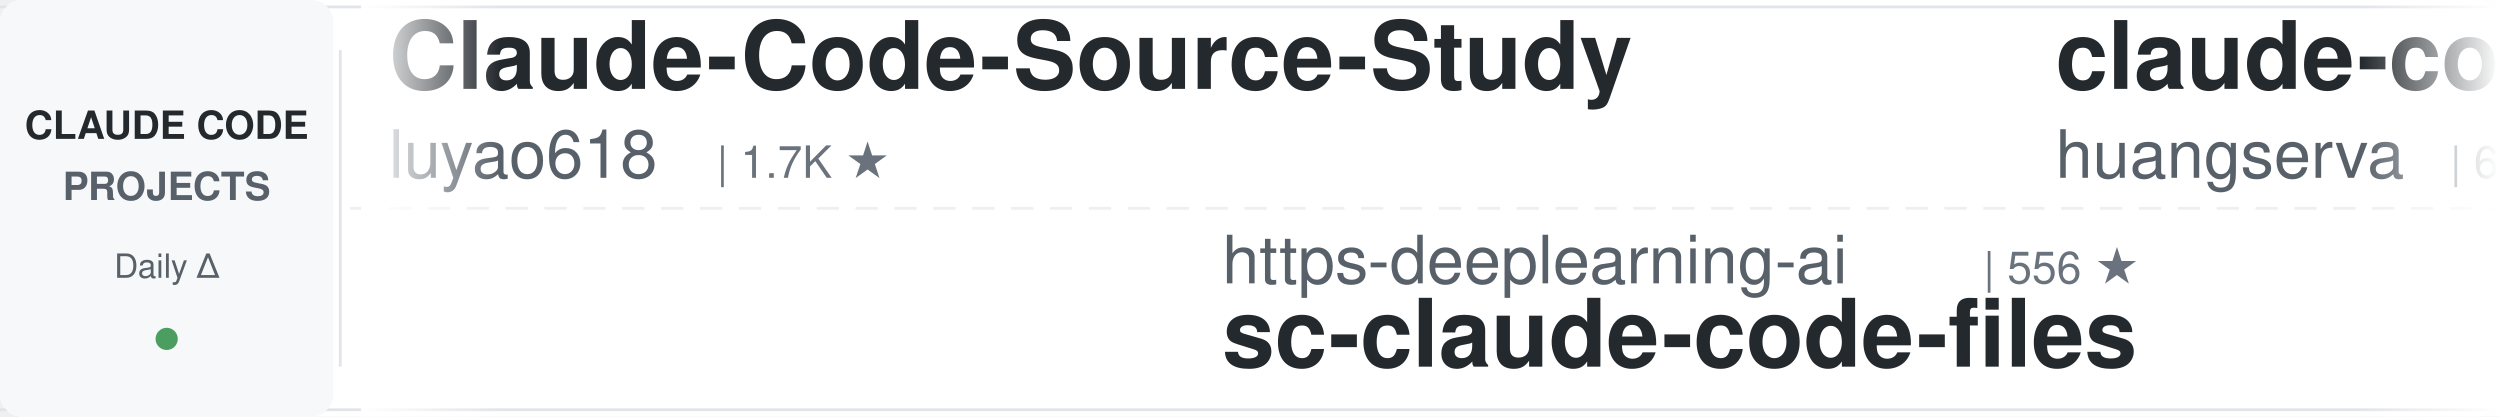
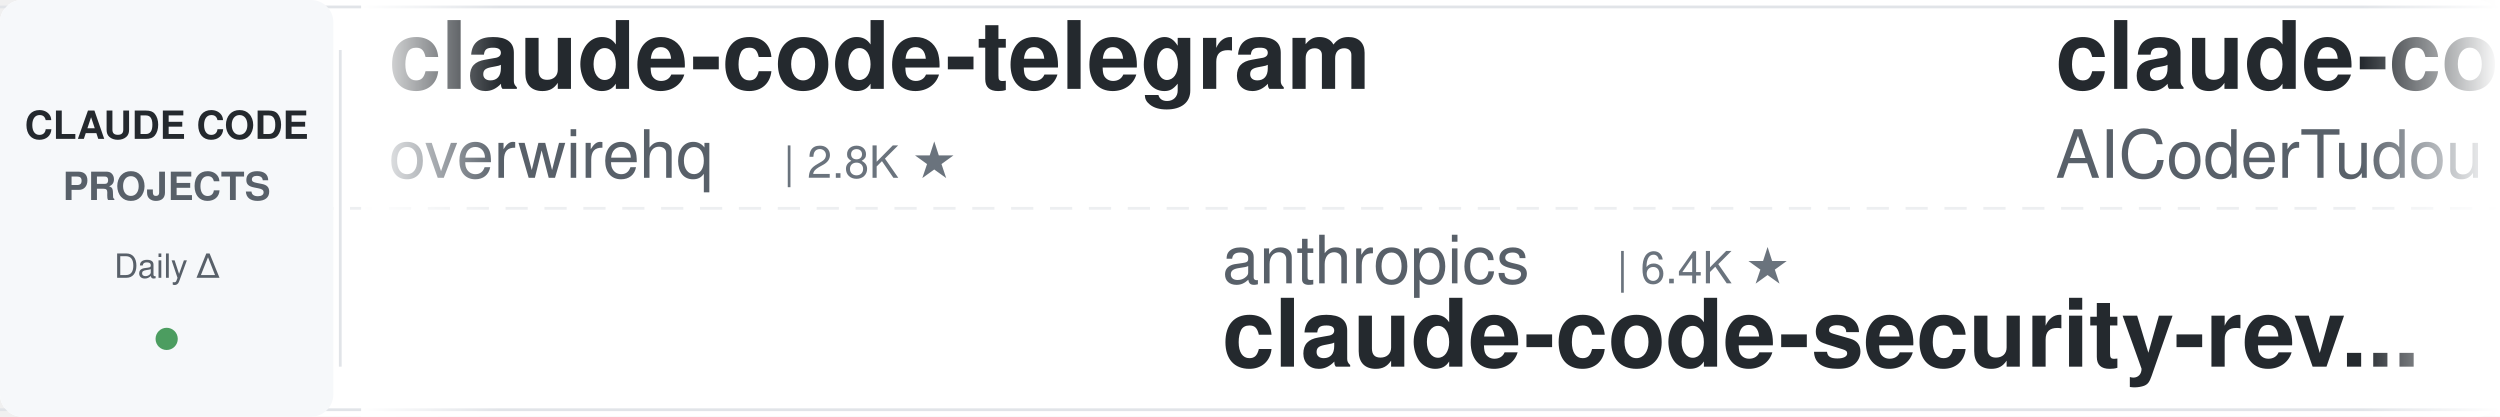
<svg xmlns="http://www.w3.org/2000/svg" width="900" height="150">
  <defs>
    <linearGradient id="leftFade" x1="0%" y1="0%" x2="100%" y2="0%">
      <stop offset="0%" style="stop-color:#ffffff;stop-opacity:1" />
      <stop offset="100%" style="stop-color:#ffffff;stop-opacity:0" />
    </linearGradient>
    <linearGradient id="rightFade" x1="0%" y1="0%" x2="100%" y2="0%">
      <stop offset="0%" style="stop-color:#ffffff;stop-opacity:0" />
      <stop offset="100%" style="stop-color:#ffffff;stop-opacity:1" />
    </linearGradient>
  </defs>
  <rect width="900" height="150" fill="#ffffff" rx="8" />
  <rect x="0" y="2" width="900" height="1" fill="#e1e4e8" />
  <rect x="0" y="147" width="900" height="1" fill="#e1e4e8" />
  <line x1="0" y1="75" x2="900" y2="75" stroke="#e1e4e8" stroke-width="1" stroke-dasharray="8 6" opacity="0.6" />
  <rect x="0" y="0" width="120" height="150" fill="#f6f8fa" rx="8" />
  <text x="60" y="50" font-family="-apple-system, BlinkMacSystemFont, 'Segoe UI', Helvetica, Arial, sans-serif" font-size="14" font-weight="600" fill="#24292e" text-anchor="middle">CLAUDE CODE</text>
  <text x="60" y="72" font-family="-apple-system, BlinkMacSystemFont, 'Segoe UI', Helvetica, Arial, sans-serif" font-size="14" font-weight="600" fill="#586069" text-anchor="middle">PROJECTS</text>
  <text x="60" y="100" font-family="-apple-system, BlinkMacSystemFont, 'Segoe UI', Helvetica, Arial, sans-serif" font-size="12" font-weight="500" fill="#586069" text-anchor="middle">Daily Δ</text>
  <circle cx="60" cy="122" r="4" fill="#22863a" opacity="0.8" />
  <rect x="122" y="18" width="1" height="114" fill="#e1e4e8" />
  <clipPath id="tickerClip">
    <rect x="130" y="0" width="770" height="150" />
  </clipPath>
  <g clip-path="url(#tickerClip)">
    <g id="tickerItems">
      <animateTransform attributeName="transform" attributeType="XML" type="translate" from="0 0" to="-3000 0" dur="54s" repeatCount="indefinite" />
      <g transform="translate(0, 0)">
-         <text x="140" y="32" font-family="-apple-system, BlinkMacSystemFont, 'Segoe UI', Helvetica, Arial, sans-serif" font-size="34" font-weight="600" fill="#24292e">Claude-Code-Source-Study</text>
-         <text x="140" y="64" font-family="-apple-system, BlinkMacSystemFont, 'Segoe UI', Helvetica, Arial, sans-serif" font-size="24" font-weight="400" fill="#586069">luyao618</text>
+         <text x="140" y="32" font-family="-apple-system, BlinkMacSystemFont, 'Segoe UI', Helvetica, Arial, sans-serif" font-size="34" font-weight="600" fill="#24292e">claude-code-telegram</text>
+         <text x="140" y="64" font-family="-apple-system, BlinkMacSystemFont, 'Segoe UI', Helvetica, Arial, sans-serif" font-size="24" font-weight="400" fill="#586069">overwirehq</text>
+         <text x="282" y="64" font-family="-apple-system, BlinkMacSystemFont, 'Segoe UI', Helvetica, Arial, sans-serif" font-size="16" font-weight="500" fill="#6a737d">| 2.8K ★</text>
+       </g>
+       <g transform="translate(300, 0)">
+         <text x="140" y="102" font-family="-apple-system, BlinkMacSystemFont, 'Segoe UI', Helvetica, Arial, sans-serif" font-size="24" font-weight="400" fill="#586069">anthropics</text>
+         <text x="282" y="102" font-family="-apple-system, BlinkMacSystemFont, 'Segoe UI', Helvetica, Arial, sans-serif" font-size="16" font-weight="500" fill="#6a737d">| 6.4K ★</text>
+         <text x="140" y="132" font-family="-apple-system, BlinkMacSystemFont, 'Segoe UI', Helvetica, Arial, sans-serif" font-size="34" font-weight="600" fill="#24292e">claude-code-security-rev...</text>
+       </g>
+       <g transform="translate(600, 0)">
+         <text x="140" y="32" font-family="-apple-system, BlinkMacSystemFont, 'Segoe UI', Helvetica, Arial, sans-serif" font-size="34" font-weight="600" fill="#24292e">claude-code-tudou</text>
+         <text x="140" y="64" font-family="-apple-system, BlinkMacSystemFont, 'Segoe UI', Helvetica, Arial, sans-serif" font-size="24" font-weight="400" fill="#586069">AICoderTudou</text>
+         <text x="306" y="64" font-family="-apple-system, BlinkMacSystemFont, 'Segoe UI', Helvetica, Arial, sans-serif" font-size="16" font-weight="500" fill="#6a737d">| 493 ★</text>
+       </g>
+       <g transform="translate(900, 0)">
+         <text x="140" y="102" font-family="-apple-system, BlinkMacSystemFont, 'Segoe UI', Helvetica, Arial, sans-serif" font-size="24" font-weight="400" fill="#586069">darcyegb</text>
+         <text x="258" y="102" font-family="-apple-system, BlinkMacSystemFont, 'Segoe UI', Helvetica, Arial, sans-serif" font-size="16" font-weight="500" fill="#6a737d">| 777 ★</text>
+         <text x="140" y="132" font-family="-apple-system, BlinkMacSystemFont, 'Segoe UI', Helvetica, Arial, sans-serif" font-size="34" font-weight="600" fill="#24292e">ClaudeCodeAgents</text>
+       </g>
+       <g transform="translate(1200, 0)">
+         <text x="140" y="32" font-family="-apple-system, BlinkMacSystemFont, 'Segoe UI', Helvetica, Arial, sans-serif" font-size="34" font-weight="600" fill="#24292e">my-claude-code-setup</text>
+         <text x="140" y="64" font-family="-apple-system, BlinkMacSystemFont, 'Segoe UI', Helvetica, Arial, sans-serif" font-size="24" font-weight="400" fill="#586069">centminmod</text>
+         <text x="282" y="64" font-family="-apple-system, BlinkMacSystemFont, 'Segoe UI', Helvetica, Arial, sans-serif" font-size="16" font-weight="500" fill="#6a737d">| 2.7K ★</text>
+       </g>
+       <g transform="translate(1500, 0)">
+         <text x="140" y="102" font-family="-apple-system, BlinkMacSystemFont, 'Segoe UI', Helvetica, Arial, sans-serif" font-size="24" font-weight="400" fill="#586069">nicedreamzapp</text>
+         <text x="318" y="102" font-family="-apple-system, BlinkMacSystemFont, 'Segoe UI', Helvetica, Arial, sans-serif" font-size="16" font-weight="500" fill="#6a737d">| 3.4K ★</text>
+         <text x="140" y="132" font-family="-apple-system, BlinkMacSystemFont, 'Segoe UI', Helvetica, Arial, sans-serif" font-size="34" font-weight="600" fill="#24292e">claude-code-local</text>
+       </g>
+       <g transform="translate(1800, 0)">
+         <text x="140" y="32" font-family="-apple-system, BlinkMacSystemFont, 'Segoe UI', Helvetica, Arial, sans-serif" font-size="34" font-weight="600" fill="#24292e">claude-code-settings</text>
+         <text x="140" y="64" font-family="-apple-system, BlinkMacSystemFont, 'Segoe UI', Helvetica, Arial, sans-serif" font-size="24" font-weight="400" fill="#586069">feiskyer</text>
        <text x="258" y="64" font-family="-apple-system, BlinkMacSystemFont, 'Segoe UI', Helvetica, Arial, sans-serif" font-size="16" font-weight="500" fill="#6a737d">| 1.7K ★</text>
      </g>
-       <g transform="translate(300, 0)">
-         <text x="140" y="102" font-family="-apple-system, BlinkMacSystemFont, 'Segoe UI', Helvetica, Arial, sans-serif" font-size="24" font-weight="400" fill="#586069">https-deeplearning-ai</text>
-         <text x="414" y="102" font-family="-apple-system, BlinkMacSystemFont, 'Segoe UI', Helvetica, Arial, sans-serif" font-size="16" font-weight="500" fill="#6a737d">| 556 ★</text>
-         <text x="140" y="132" font-family="-apple-system, BlinkMacSystemFont, 'Segoe UI', Helvetica, Arial, sans-serif" font-size="34" font-weight="600" fill="#24292e">sc-claude-code-files</text>
-       </g>
-       <g transform="translate(600, 0)">
-         <text x="140" y="32" font-family="-apple-system, BlinkMacSystemFont, 'Segoe UI', Helvetica, Arial, sans-serif" font-size="34" font-weight="600" fill="#24292e">claude-code-cli</text>
-         <text x="140" y="64" font-family="-apple-system, BlinkMacSystemFont, 'Segoe UI', Helvetica, Arial, sans-serif" font-size="24" font-weight="400" fill="#586069">huangserva</text>
-         <text x="282" y="64" font-family="-apple-system, BlinkMacSystemFont, 'Segoe UI', Helvetica, Arial, sans-serif" font-size="16" font-weight="500" fill="#6a737d">| 629 ★</text>
-       </g>
-       <g transform="translate(900, 0)">
-         <text x="140" y="102" font-family="-apple-system, BlinkMacSystemFont, 'Segoe UI', Helvetica, Arial, sans-serif" font-size="24" font-weight="400" fill="#586069">Alishahryar1</text>
-         <text x="306" y="102" font-family="-apple-system, BlinkMacSystemFont, 'Segoe UI', Helvetica, Arial, sans-serif" font-size="16" font-weight="500" fill="#6a737d">| 61.1K ★</text>
-         <text x="140" y="132" font-family="-apple-system, BlinkMacSystemFont, 'Segoe UI', Helvetica, Arial, sans-serif" font-size="34" font-weight="600" fill="#24292e">free-claude-code</text>
-       </g>
-       <g transform="translate(1200, 0)">
-         <text x="140" y="32" font-family="-apple-system, BlinkMacSystemFont, 'Segoe UI', Helvetica, Arial, sans-serif" font-size="34" font-weight="600" fill="#24292e">claude-code-ultimate-gui...</text>
-         <text x="140" y="64" font-family="-apple-system, BlinkMacSystemFont, 'Segoe UI', Helvetica, Arial, sans-serif" font-size="24" font-weight="400" fill="#586069">FlorianBruniaux</text>
-         <text x="342" y="64" font-family="-apple-system, BlinkMacSystemFont, 'Segoe UI', Helvetica, Arial, sans-serif" font-size="16" font-weight="500" fill="#6a737d">| 6.2K ★</text>
-       </g>
-       <g transform="translate(1500, 0)">
-         <text x="140" y="102" font-family="-apple-system, BlinkMacSystemFont, 'Segoe UI', Helvetica, Arial, sans-serif" font-size="24" font-weight="400" fill="#586069">pedrohcgs</text>
-         <text x="270" y="102" font-family="-apple-system, BlinkMacSystemFont, 'Segoe UI', Helvetica, Arial, sans-serif" font-size="16" font-weight="500" fill="#6a737d">| 1.7K ★</text>
-         <text x="140" y="132" font-family="-apple-system, BlinkMacSystemFont, 'Segoe UI', Helvetica, Arial, sans-serif" font-size="34" font-weight="600" fill="#24292e">claude-code-my-workflow</text>
-       </g>
-       <g transform="translate(1800, 0)">
-         <text x="140" y="32" font-family="-apple-system, BlinkMacSystemFont, 'Segoe UI', Helvetica, Arial, sans-serif" font-size="34" font-weight="600" fill="#24292e">awesome-claude-code</text>
-         <text x="140" y="64" font-family="-apple-system, BlinkMacSystemFont, 'Segoe UI', Helvetica, Arial, sans-serif" font-size="24" font-weight="400" fill="#586069">jqueryscript</text>
-         <text x="306" y="64" font-family="-apple-system, BlinkMacSystemFont, 'Segoe UI', Helvetica, Arial, sans-serif" font-size="16" font-weight="500" fill="#6a737d">| 532 ★</text>
-       </g>
      <g transform="translate(2100, 0)">
-         <text x="140" y="102" font-family="-apple-system, BlinkMacSystemFont, 'Segoe UI', Helvetica, Arial, sans-serif" font-size="24" font-weight="400" fill="#586069">ykdojo</text>
-         <text x="234" y="102" font-family="-apple-system, BlinkMacSystemFont, 'Segoe UI', Helvetica, Arial, sans-serif" font-size="16" font-weight="500" fill="#6a737d">| 10.2K ★</text>
-         <text x="140" y="132" font-family="-apple-system, BlinkMacSystemFont, 'Segoe UI', Helvetica, Arial, sans-serif" font-size="34" font-weight="600" fill="#24292e">claude-code-tips</text>
+         <text x="140" y="102" font-family="-apple-system, BlinkMacSystemFont, 'Segoe UI', Helvetica, Arial, sans-serif" font-size="24" font-weight="400" fill="#586069">shanraisshan</text>
+         <text x="306" y="102" font-family="-apple-system, BlinkMacSystemFont, 'Segoe UI', Helvetica, Arial, sans-serif" font-size="16" font-weight="500" fill="#6a737d">| 67.7K ★</text>
+         <text x="140" y="132" font-family="-apple-system, BlinkMacSystemFont, 'Segoe UI', Helvetica, Arial, sans-serif" font-size="34" font-weight="600" fill="#24292e">claude-code-best-practic...</text>
      </g>
      <g transform="translate(2400, 0)">
-         <text x="140" y="32" font-family="-apple-system, BlinkMacSystemFont, 'Segoe UI', Helvetica, Arial, sans-serif" font-size="34" font-weight="600" fill="#24292e">awesome-claude-code-plug...</text>
-         <text x="140" y="64" font-family="-apple-system, BlinkMacSystemFont, 'Segoe UI', Helvetica, Arial, sans-serif" font-size="24" font-weight="400" fill="#586069">ccplugins</text>
-         <text x="270" y="64" font-family="-apple-system, BlinkMacSystemFont, 'Segoe UI', Helvetica, Arial, sans-serif" font-size="16" font-weight="500" fill="#6a737d">| 974 ★</text>
+         <text x="140" y="32" font-family="-apple-system, BlinkMacSystemFont, 'Segoe UI', Helvetica, Arial, sans-serif" font-size="34" font-weight="600" fill="#24292e">claude-code-templates</text>
+         <text x="140" y="64" font-family="-apple-system, BlinkMacSystemFont, 'Segoe UI', Helvetica, Arial, sans-serif" font-size="24" font-weight="400" fill="#586069">davila7</text>
+         <text x="246" y="64" font-family="-apple-system, BlinkMacSystemFont, 'Segoe UI', Helvetica, Arial, sans-serif" font-size="16" font-weight="500" fill="#6a737d">| 32.7K ★</text>
      </g>
      <g transform="translate(2700, 0)">
-         <text x="140" y="102" font-family="-apple-system, BlinkMacSystemFont, 'Segoe UI', Helvetica, Arial, sans-serif" font-size="24" font-weight="400" fill="#586069">davila7</text>
-         <text x="246" y="102" font-family="-apple-system, BlinkMacSystemFont, 'Segoe UI', Helvetica, Arial, sans-serif" font-size="16" font-weight="500" fill="#6a737d">| 32.7K ★</text>
-         <text x="140" y="132" font-family="-apple-system, BlinkMacSystemFont, 'Segoe UI', Helvetica, Arial, sans-serif" font-size="34" font-weight="600" fill="#24292e">claude-code-templates</text>
+         <text x="140" y="102" font-family="-apple-system, BlinkMacSystemFont, 'Segoe UI', Helvetica, Arial, sans-serif" font-size="24" font-weight="400" fill="#586069">ChrisWiles</text>
+         <text x="282" y="102" font-family="-apple-system, BlinkMacSystemFont, 'Segoe UI', Helvetica, Arial, sans-serif" font-size="16" font-weight="500" fill="#6a737d">| 6.1K ★</text>
+         <text x="140" y="132" font-family="-apple-system, BlinkMacSystemFont, 'Segoe UI', Helvetica, Arial, sans-serif" font-size="34" font-weight="600" fill="#24292e">claude-code-showcase</text>
      </g>
      <g transform="translate(3000, 0)">
-         <text x="140" y="32" font-family="-apple-system, BlinkMacSystemFont, 'Segoe UI', Helvetica, Arial, sans-serif" font-size="34" font-weight="600" fill="#24292e">Claude-Code-Source-Study</text>
-         <text x="140" y="64" font-family="-apple-system, BlinkMacSystemFont, 'Segoe UI', Helvetica, Arial, sans-serif" font-size="24" font-weight="400" fill="#586069">luyao618</text>
-         <text x="258" y="64" font-family="-apple-system, BlinkMacSystemFont, 'Segoe UI', Helvetica, Arial, sans-serif" font-size="16" font-weight="500" fill="#6a737d">| 1.7K ★</text>
+         <text x="140" y="32" font-family="-apple-system, BlinkMacSystemFont, 'Segoe UI', Helvetica, Arial, sans-serif" font-size="34" font-weight="600" fill="#24292e">claude-code-telegram</text>
+         <text x="140" y="64" font-family="-apple-system, BlinkMacSystemFont, 'Segoe UI', Helvetica, Arial, sans-serif" font-size="24" font-weight="400" fill="#586069">overwirehq</text>
+         <text x="282" y="64" font-family="-apple-system, BlinkMacSystemFont, 'Segoe UI', Helvetica, Arial, sans-serif" font-size="16" font-weight="500" fill="#6a737d">| 2.8K ★</text>
      </g>
      <g transform="translate(3300, 0)">
-         <text x="140" y="102" font-family="-apple-system, BlinkMacSystemFont, 'Segoe UI', Helvetica, Arial, sans-serif" font-size="24" font-weight="400" fill="#586069">https-deeplearning-ai</text>
-         <text x="414" y="102" font-family="-apple-system, BlinkMacSystemFont, 'Segoe UI', Helvetica, Arial, sans-serif" font-size="16" font-weight="500" fill="#6a737d">| 556 ★</text>
-         <text x="140" y="132" font-family="-apple-system, BlinkMacSystemFont, 'Segoe UI', Helvetica, Arial, sans-serif" font-size="34" font-weight="600" fill="#24292e">sc-claude-code-files</text>
+         <text x="140" y="102" font-family="-apple-system, BlinkMacSystemFont, 'Segoe UI', Helvetica, Arial, sans-serif" font-size="24" font-weight="400" fill="#586069">anthropics</text>
+         <text x="282" y="102" font-family="-apple-system, BlinkMacSystemFont, 'Segoe UI', Helvetica, Arial, sans-serif" font-size="16" font-weight="500" fill="#6a737d">| 6.4K ★</text>
+         <text x="140" y="132" font-family="-apple-system, BlinkMacSystemFont, 'Segoe UI', Helvetica, Arial, sans-serif" font-size="34" font-weight="600" fill="#24292e">claude-code-security-rev...</text>
      </g>
      <g transform="translate(3600, 0)">
-         <text x="140" y="32" font-family="-apple-system, BlinkMacSystemFont, 'Segoe UI', Helvetica, Arial, sans-serif" font-size="34" font-weight="600" fill="#24292e">claude-code-cli</text>
-         <text x="140" y="64" font-family="-apple-system, BlinkMacSystemFont, 'Segoe UI', Helvetica, Arial, sans-serif" font-size="24" font-weight="400" fill="#586069">huangserva</text>
-         <text x="282" y="64" font-family="-apple-system, BlinkMacSystemFont, 'Segoe UI', Helvetica, Arial, sans-serif" font-size="16" font-weight="500" fill="#6a737d">| 629 ★</text>
+         <text x="140" y="32" font-family="-apple-system, BlinkMacSystemFont, 'Segoe UI', Helvetica, Arial, sans-serif" font-size="34" font-weight="600" fill="#24292e">claude-code-tudou</text>
+         <text x="140" y="64" font-family="-apple-system, BlinkMacSystemFont, 'Segoe UI', Helvetica, Arial, sans-serif" font-size="24" font-weight="400" fill="#586069">AICoderTudou</text>
+         <text x="306" y="64" font-family="-apple-system, BlinkMacSystemFont, 'Segoe UI', Helvetica, Arial, sans-serif" font-size="16" font-weight="500" fill="#6a737d">| 493 ★</text>
      </g>
      <g transform="translate(3900, 0)">
-         <text x="140" y="102" font-family="-apple-system, BlinkMacSystemFont, 'Segoe UI', Helvetica, Arial, sans-serif" font-size="24" font-weight="400" fill="#586069">Alishahryar1</text>
-         <text x="306" y="102" font-family="-apple-system, BlinkMacSystemFont, 'Segoe UI', Helvetica, Arial, sans-serif" font-size="16" font-weight="500" fill="#6a737d">| 61.1K ★</text>
-         <text x="140" y="132" font-family="-apple-system, BlinkMacSystemFont, 'Segoe UI', Helvetica, Arial, sans-serif" font-size="34" font-weight="600" fill="#24292e">free-claude-code</text>
+         <text x="140" y="102" font-family="-apple-system, BlinkMacSystemFont, 'Segoe UI', Helvetica, Arial, sans-serif" font-size="24" font-weight="400" fill="#586069">darcyegb</text>
+         <text x="258" y="102" font-family="-apple-system, BlinkMacSystemFont, 'Segoe UI', Helvetica, Arial, sans-serif" font-size="16" font-weight="500" fill="#6a737d">| 777 ★</text>
+         <text x="140" y="132" font-family="-apple-system, BlinkMacSystemFont, 'Segoe UI', Helvetica, Arial, sans-serif" font-size="34" font-weight="600" fill="#24292e">ClaudeCodeAgents</text>
      </g>
    </g>
  </g>
  <rect x="130" y="0" width="50" height="150" fill="url(#leftFade)" />
  <rect x="850" y="0" width="50" height="150" fill="url(#rightFade)" />
</svg>
